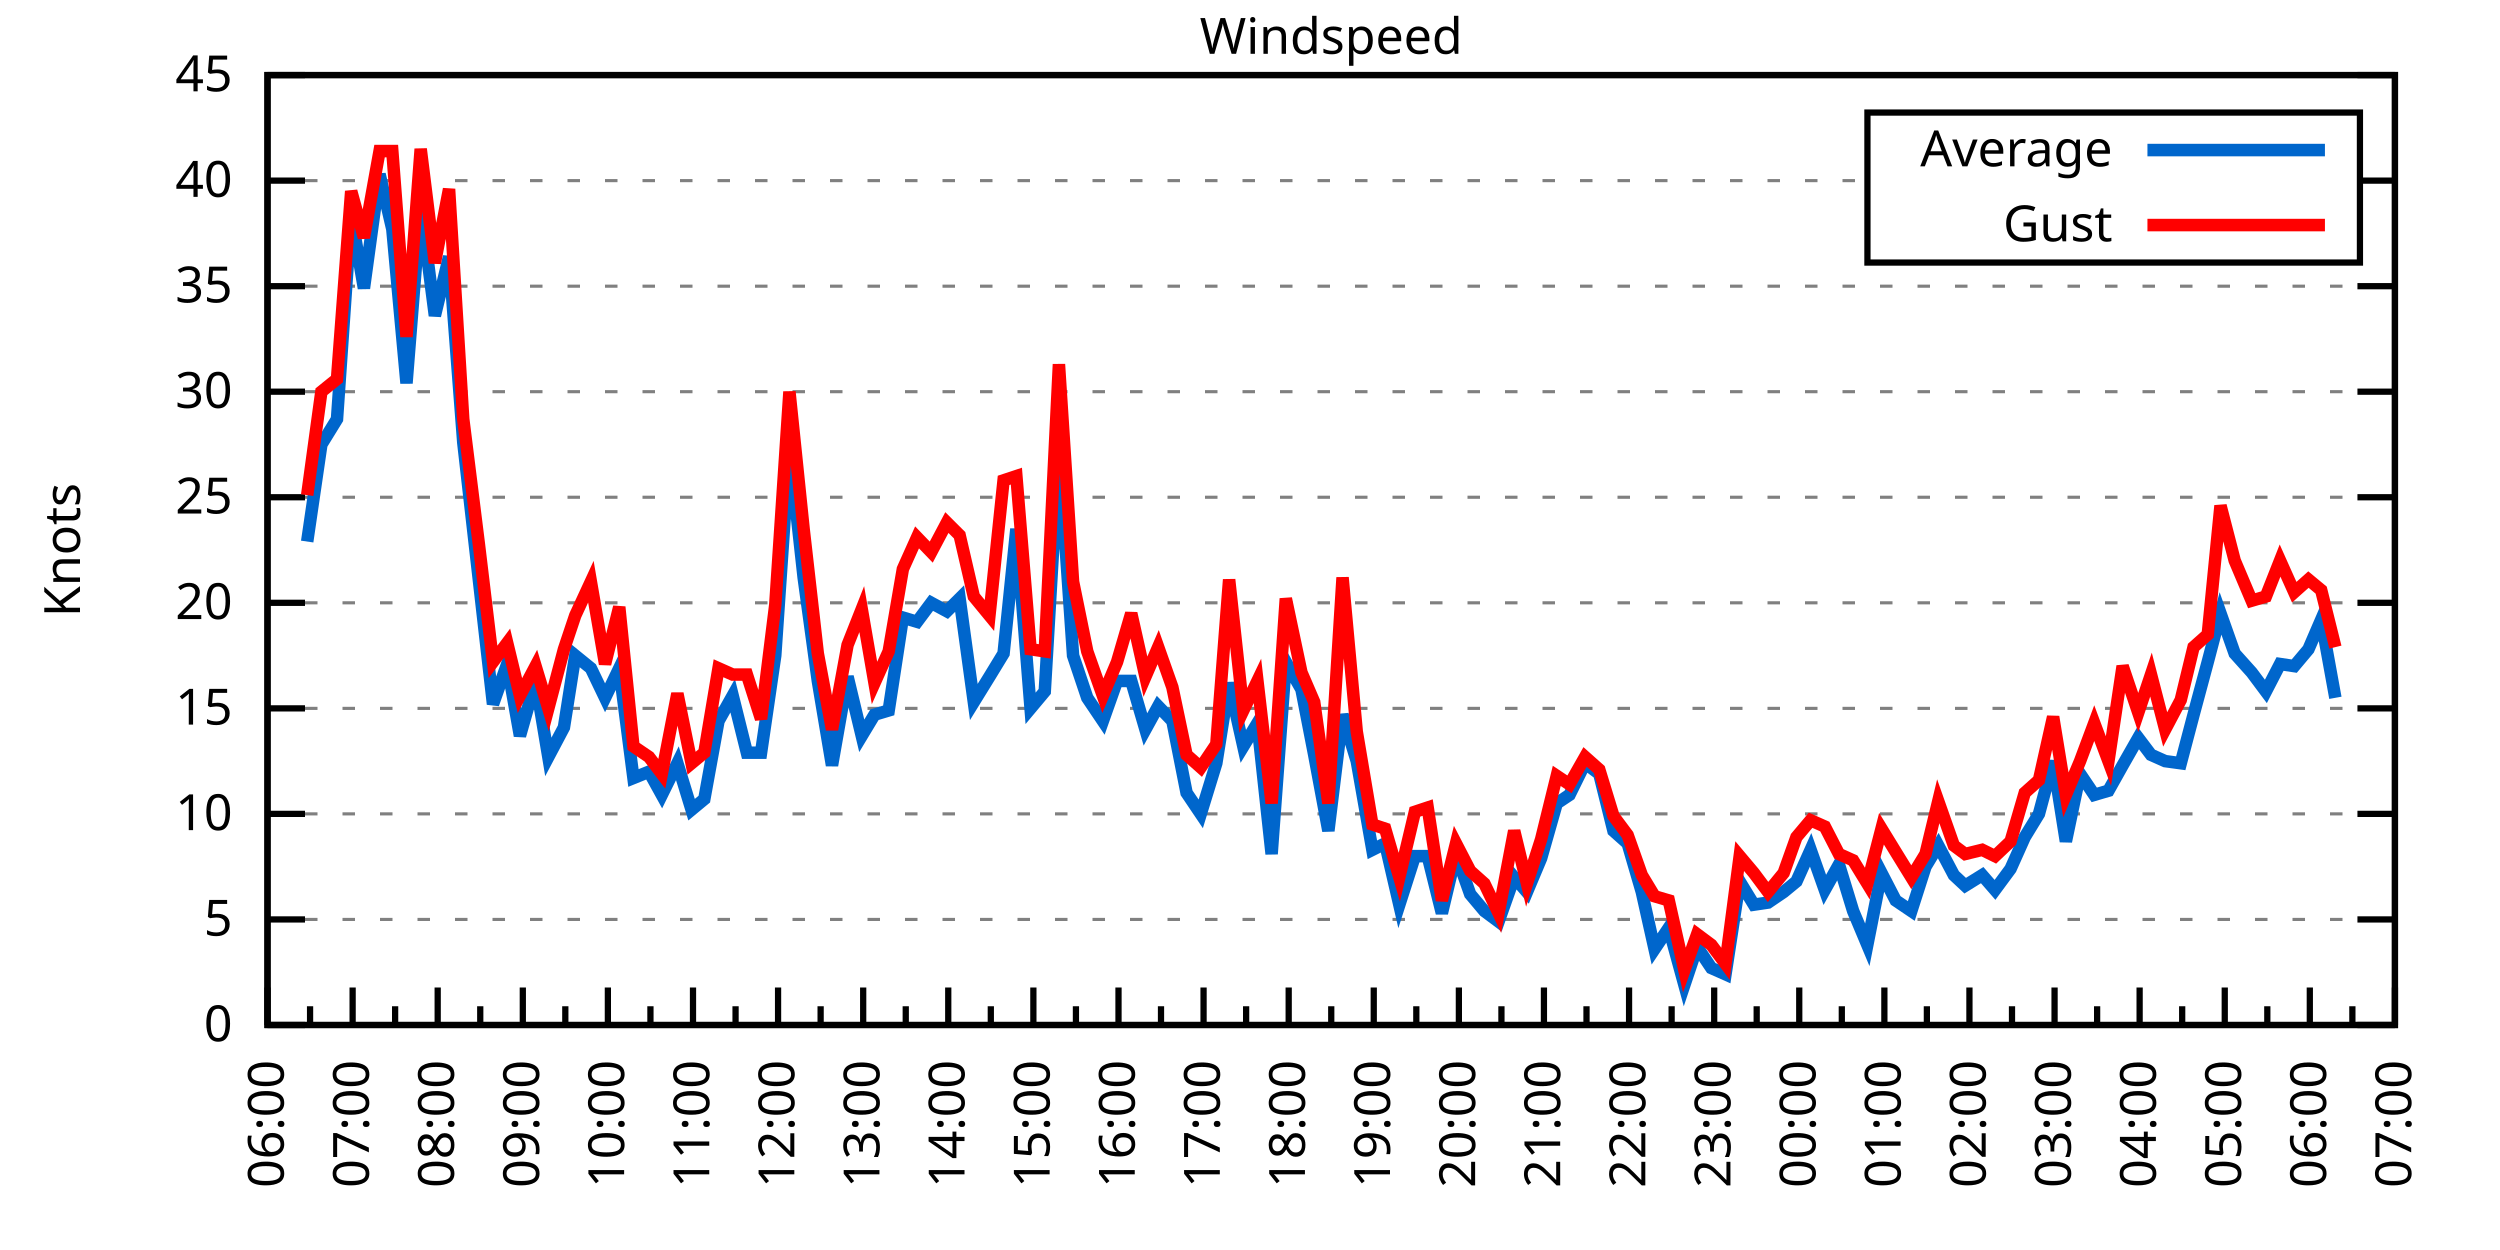
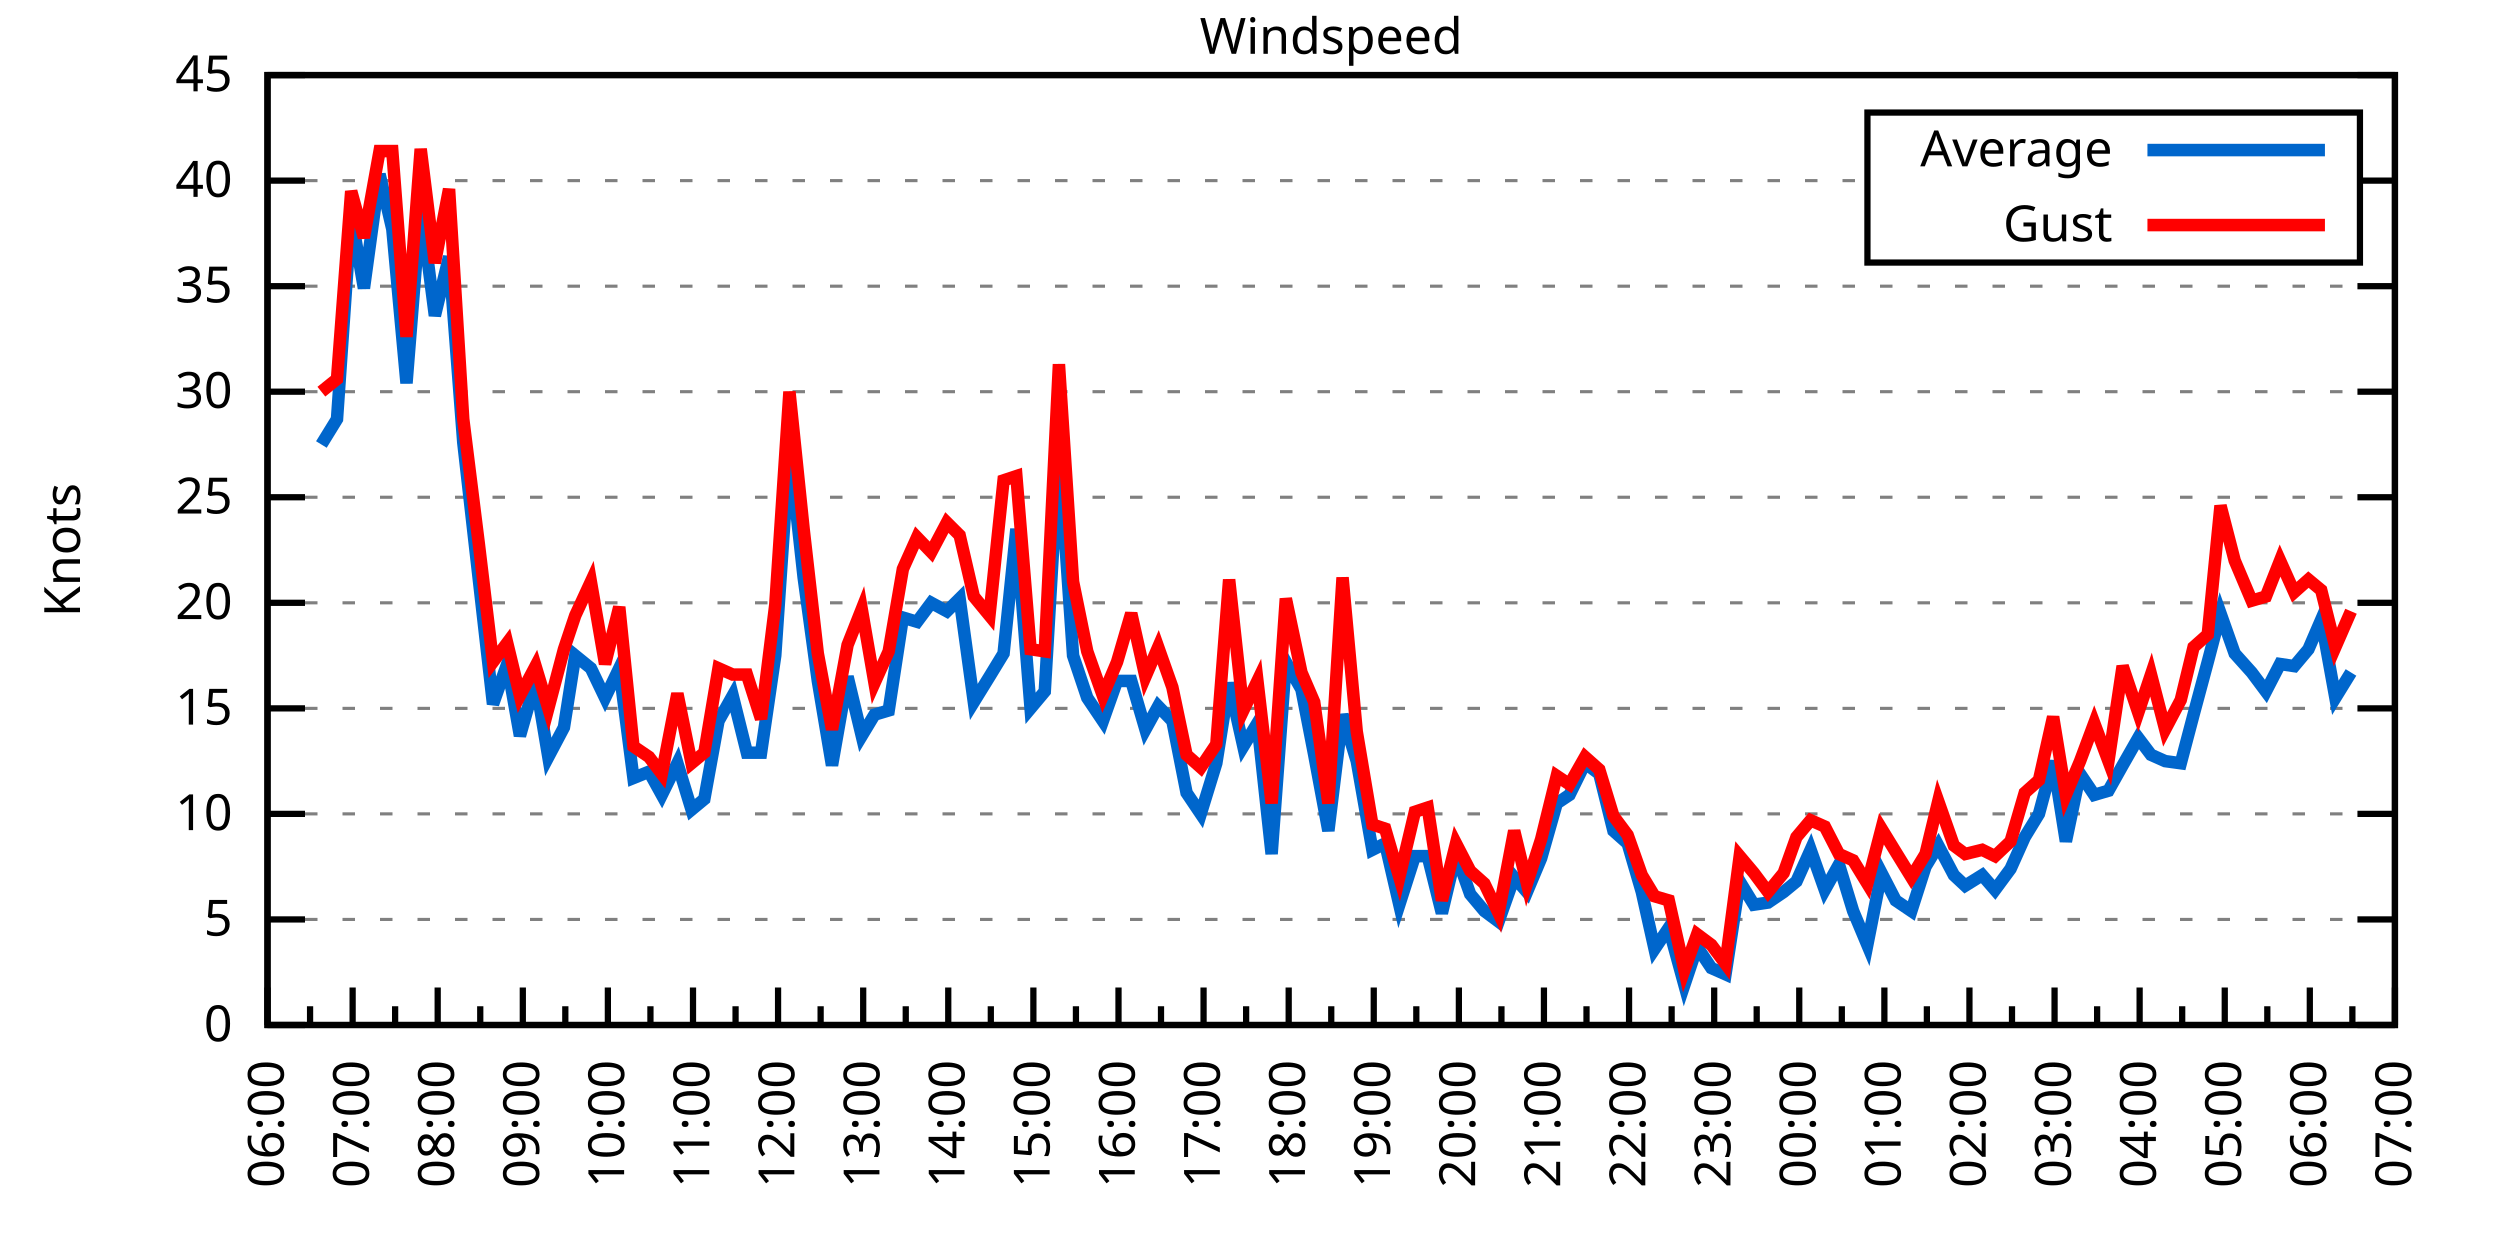
<svg xmlns="http://www.w3.org/2000/svg" xmlns:xlink="http://www.w3.org/1999/xlink" width="400" height="200" viewBox="0 0 400 200">
  <g id="gnuplot_canvas">
    <rect x="0" y="0" width="400" height="200" fill="none" />
    <defs>
      <circle id="gpDot" r="0.5" stroke-width="0.5" stroke="currentColor" />
      <path id="gpPt0" stroke-width="0.333" stroke="currentColor" d="M-1,0 h2 M0,-1 v2" />
      <path id="gpPt1" stroke-width="0.333" stroke="currentColor" d="M-1,-1 L1,1 M1,-1 L-1,1" />
      <path id="gpPt2" stroke-width="0.333" stroke="currentColor" d="M-1,0 L1,0 M0,-1 L0,1 M-1,-1 L1,1 M-1,1 L1,-1" />
      <rect id="gpPt3" stroke-width="0.333" stroke="currentColor" x="-1" y="-1" width="2" height="2" />
      <rect id="gpPt4" stroke-width="0.333" stroke="currentColor" fill="currentColor" x="-1" y="-1" width="2" height="2" />
      <circle id="gpPt5" stroke-width="0.333" stroke="currentColor" cx="0" cy="0" r="1" />
      <use xlink:href="#gpPt5" id="gpPt6" fill="currentColor" stroke="none" />
      <path id="gpPt7" stroke-width="0.333" stroke="currentColor" d="M0,-1.33 L-1.33,0.67 L1.33,0.67 z" />
      <use xlink:href="#gpPt7" id="gpPt8" fill="currentColor" stroke="none" />
      <use xlink:href="#gpPt7" id="gpPt9" stroke="currentColor" transform="rotate(180)" />
      <use xlink:href="#gpPt9" id="gpPt10" fill="currentColor" stroke="none" />
      <use xlink:href="#gpPt3" id="gpPt11" stroke="currentColor" transform="rotate(45)" />
      <use xlink:href="#gpPt11" id="gpPt12" fill="currentColor" stroke="none" />
      <path id="gpPt13" stroke-width="0.333" stroke="currentColor" d="M0,1.330 L1.265,0.411 L0.782,-1.067 L-0.782,-1.076 L-1.265,0.411 z" />
      <use xlink:href="#gpPt13" id="gpPt14" fill="currentColor" stroke="none" />
      <filter id="textbox" filterUnits="objectBoundingBox" x="0" y="0" height="1" width="1">
        <feFlood flood-color="white" flood-opacity="1" result="bgnd" />
        <feComposite in="SourceGraphic" in2="bgnd" operator="atop" />
      </filter>
      <filter id="greybox" filterUnits="objectBoundingBox" x="0" y="0" height="1" width="1">
        <feFlood flood-color="lightgrey" flood-opacity="1" result="grey" />
        <feComposite in="SourceGraphic" in2="grey" operator="atop" />
      </filter>
    </defs>
    <g fill="none" color="white" stroke="currentColor" stroke-width="1.00" stroke-linecap="butt" stroke-linejoin="miter">
</g>
    <g fill="none" color="black" stroke="currentColor" stroke-width="1.00" stroke-linecap="butt" stroke-linejoin="miter">
      <g stroke="none" shape-rendering="crispEdges">
        <polygon fill="rgb(255, 255, 255)" points="42.80,164.00 383.18,164.00 383.18,12.02 42.80,12.02 " />
      </g>
    </g>
    <g fill="none" color="black" stroke="currentColor" stroke-width="1.00" stroke-linecap="butt" stroke-linejoin="miter">
</g>
    <g fill="none" color="black" stroke="black" stroke-width="0.50" stroke-linecap="butt" stroke-linejoin="miter">
</g>
    <g fill="none" color="gray" stroke="currentColor" stroke-width="0.50" stroke-linecap="butt" stroke-linejoin="miter">
      <path stroke="gray" stroke-dasharray="2,4" class="gridline" d="M42.80,164.00 L383.19,164.00  " />
    </g>
    <g fill="none" color="gray" stroke="gray" stroke-width="1.00" stroke-linecap="butt" stroke-linejoin="miter">
</g>
    <g fill="none" color="black" stroke="currentColor" stroke-width="1.00" stroke-linecap="butt" stroke-linejoin="miter">
      <path stroke="black" d="M42.80,164.00 L48.80,164.00 M383.19,164.00 L377.19,164.00  " />
      <g transform="translate(37.20,166.60)" stroke="none" fill="black" font-family="Sans" font-size="8.00" text-anchor="end">
        <text>
          <tspan font-family="Sans"> 0</tspan>
        </text>
      </g>
    </g>
    <g fill="none" color="black" stroke="currentColor" stroke-width="1.00" stroke-linecap="butt" stroke-linejoin="miter">
</g>
    <g fill="none" color="black" stroke="black" stroke-width="0.50" stroke-linecap="butt" stroke-linejoin="miter">
</g>
    <g fill="none" color="gray" stroke="currentColor" stroke-width="0.50" stroke-linecap="butt" stroke-linejoin="miter">
      <path stroke="gray" stroke-dasharray="2,4" class="gridline" d="M42.80,147.11 L383.19,147.11  " />
    </g>
    <g fill="none" color="gray" stroke="gray" stroke-width="1.00" stroke-linecap="butt" stroke-linejoin="miter">
</g>
    <g fill="none" color="black" stroke="currentColor" stroke-width="1.00" stroke-linecap="butt" stroke-linejoin="miter">
      <path stroke="black" d="M42.80,147.11 L48.80,147.11 M383.19,147.11 L377.19,147.11  " />
      <g transform="translate(37.20,149.71)" stroke="none" fill="black" font-family="Sans" font-size="8.00" text-anchor="end">
        <text>
          <tspan font-family="Sans"> 5</tspan>
        </text>
      </g>
    </g>
    <g fill="none" color="black" stroke="currentColor" stroke-width="1.00" stroke-linecap="butt" stroke-linejoin="miter">
</g>
    <g fill="none" color="black" stroke="black" stroke-width="0.50" stroke-linecap="butt" stroke-linejoin="miter">
</g>
    <g fill="none" color="gray" stroke="currentColor" stroke-width="0.50" stroke-linecap="butt" stroke-linejoin="miter">
      <path stroke="gray" stroke-dasharray="2,4" class="gridline" d="M42.80,130.22 L383.19,130.22  " />
    </g>
    <g fill="none" color="gray" stroke="gray" stroke-width="1.00" stroke-linecap="butt" stroke-linejoin="miter">
</g>
    <g fill="none" color="black" stroke="currentColor" stroke-width="1.00" stroke-linecap="butt" stroke-linejoin="miter">
      <path stroke="black" d="M42.80,130.22 L48.80,130.22 M383.19,130.22 L377.19,130.22  " />
      <g transform="translate(37.20,132.82)" stroke="none" fill="black" font-family="Sans" font-size="8.00" text-anchor="end">
        <text>
          <tspan font-family="Sans"> 10</tspan>
        </text>
      </g>
    </g>
    <g fill="none" color="black" stroke="currentColor" stroke-width="1.00" stroke-linecap="butt" stroke-linejoin="miter">
</g>
    <g fill="none" color="black" stroke="black" stroke-width="0.50" stroke-linecap="butt" stroke-linejoin="miter">
</g>
    <g fill="none" color="gray" stroke="currentColor" stroke-width="0.50" stroke-linecap="butt" stroke-linejoin="miter">
      <path stroke="gray" stroke-dasharray="2,4" class="gridline" d="M42.80,113.34 L383.19,113.34  " />
    </g>
    <g fill="none" color="gray" stroke="gray" stroke-width="1.00" stroke-linecap="butt" stroke-linejoin="miter">
</g>
    <g fill="none" color="black" stroke="currentColor" stroke-width="1.00" stroke-linecap="butt" stroke-linejoin="miter">
      <path stroke="black" d="M42.80,113.34 L48.80,113.34 M383.19,113.34 L377.19,113.34  " />
      <g transform="translate(37.20,115.94)" stroke="none" fill="black" font-family="Sans" font-size="8.00" text-anchor="end">
        <text>
          <tspan font-family="Sans"> 15</tspan>
        </text>
      </g>
    </g>
    <g fill="none" color="black" stroke="currentColor" stroke-width="1.00" stroke-linecap="butt" stroke-linejoin="miter">
</g>
    <g fill="none" color="black" stroke="black" stroke-width="0.50" stroke-linecap="butt" stroke-linejoin="miter">
</g>
    <g fill="none" color="gray" stroke="currentColor" stroke-width="0.50" stroke-linecap="butt" stroke-linejoin="miter">
      <path stroke="gray" stroke-dasharray="2,4" class="gridline" d="M42.80,96.45 L383.19,96.45  " />
    </g>
    <g fill="none" color="gray" stroke="gray" stroke-width="1.00" stroke-linecap="butt" stroke-linejoin="miter">
</g>
    <g fill="none" color="black" stroke="currentColor" stroke-width="1.00" stroke-linecap="butt" stroke-linejoin="miter">
      <path stroke="black" d="M42.80,96.45 L48.80,96.45 M383.19,96.45 L377.19,96.45  " />
      <g transform="translate(37.20,99.05)" stroke="none" fill="black" font-family="Sans" font-size="8.00" text-anchor="end">
        <text>
          <tspan font-family="Sans"> 20</tspan>
        </text>
      </g>
    </g>
    <g fill="none" color="black" stroke="currentColor" stroke-width="1.00" stroke-linecap="butt" stroke-linejoin="miter">
</g>
    <g fill="none" color="black" stroke="black" stroke-width="0.50" stroke-linecap="butt" stroke-linejoin="miter">
</g>
    <g fill="none" color="gray" stroke="currentColor" stroke-width="0.50" stroke-linecap="butt" stroke-linejoin="miter">
      <path stroke="gray" stroke-dasharray="2,4" class="gridline" d="M42.80,79.56 L383.19,79.56  " />
    </g>
    <g fill="none" color="gray" stroke="gray" stroke-width="1.00" stroke-linecap="butt" stroke-linejoin="miter">
</g>
    <g fill="none" color="black" stroke="currentColor" stroke-width="1.00" stroke-linecap="butt" stroke-linejoin="miter">
      <path stroke="black" d="M42.80,79.56 L48.80,79.56 M383.19,79.56 L377.19,79.56  " />
      <g transform="translate(37.20,82.16)" stroke="none" fill="black" font-family="Sans" font-size="8.00" text-anchor="end">
        <text>
          <tspan font-family="Sans"> 25</tspan>
        </text>
      </g>
    </g>
    <g fill="none" color="black" stroke="currentColor" stroke-width="1.00" stroke-linecap="butt" stroke-linejoin="miter">
</g>
    <g fill="none" color="black" stroke="black" stroke-width="0.50" stroke-linecap="butt" stroke-linejoin="miter">
</g>
    <g fill="none" color="gray" stroke="currentColor" stroke-width="0.50" stroke-linecap="butt" stroke-linejoin="miter">
      <path stroke="gray" stroke-dasharray="2,4" class="gridline" d="M42.80,62.67 L383.19,62.67  " />
    </g>
    <g fill="none" color="gray" stroke="gray" stroke-width="1.00" stroke-linecap="butt" stroke-linejoin="miter">
</g>
    <g fill="none" color="black" stroke="currentColor" stroke-width="1.00" stroke-linecap="butt" stroke-linejoin="miter">
      <path stroke="black" d="M42.80,62.67 L48.80,62.67 M383.19,62.67 L377.19,62.67  " />
      <g transform="translate(37.20,65.27)" stroke="none" fill="black" font-family="Sans" font-size="8.00" text-anchor="end">
        <text>
          <tspan font-family="Sans"> 30</tspan>
        </text>
      </g>
    </g>
    <g fill="none" color="black" stroke="currentColor" stroke-width="1.00" stroke-linecap="butt" stroke-linejoin="miter">
</g>
    <g fill="none" color="black" stroke="black" stroke-width="0.50" stroke-linecap="butt" stroke-linejoin="miter">
</g>
    <g fill="none" color="gray" stroke="currentColor" stroke-width="0.50" stroke-linecap="butt" stroke-linejoin="miter">
      <path stroke="gray" stroke-dasharray="2,4" class="gridline" d="M42.80,45.79 L383.19,45.79  " />
    </g>
    <g fill="none" color="gray" stroke="gray" stroke-width="1.00" stroke-linecap="butt" stroke-linejoin="miter">
</g>
    <g fill="none" color="black" stroke="currentColor" stroke-width="1.00" stroke-linecap="butt" stroke-linejoin="miter">
      <path stroke="black" d="M42.80,45.79 L48.80,45.79 M383.19,45.79 L377.19,45.79  " />
      <g transform="translate(37.20,48.39)" stroke="none" fill="black" font-family="Sans" font-size="8.00" text-anchor="end">
        <text>
          <tspan font-family="Sans"> 35</tspan>
        </text>
      </g>
    </g>
    <g fill="none" color="black" stroke="currentColor" stroke-width="1.00" stroke-linecap="butt" stroke-linejoin="miter">
</g>
    <g fill="none" color="black" stroke="black" stroke-width="0.50" stroke-linecap="butt" stroke-linejoin="miter">
</g>
    <g fill="none" color="gray" stroke="currentColor" stroke-width="0.50" stroke-linecap="butt" stroke-linejoin="miter">
      <path stroke="gray" stroke-dasharray="2,4" class="gridline" d="M42.80,28.90 L298.79,28.90 M377.59,28.90 L383.19,28.90  " />
    </g>
    <g fill="none" color="gray" stroke="gray" stroke-width="1.00" stroke-linecap="butt" stroke-linejoin="miter">
</g>
    <g fill="none" color="black" stroke="currentColor" stroke-width="1.00" stroke-linecap="butt" stroke-linejoin="miter">
      <path stroke="black" d="M42.80,28.90 L48.80,28.90 M383.19,28.90 L377.19,28.90  " />
      <g transform="translate(37.20,31.50)" stroke="none" fill="black" font-family="Sans" font-size="8.00" text-anchor="end">
        <text>
          <tspan font-family="Sans"> 40</tspan>
        </text>
      </g>
    </g>
    <g fill="none" color="black" stroke="currentColor" stroke-width="1.00" stroke-linecap="butt" stroke-linejoin="miter">
</g>
    <g fill="none" color="black" stroke="black" stroke-width="0.50" stroke-linecap="butt" stroke-linejoin="miter">
</g>
    <g fill="none" color="gray" stroke="currentColor" stroke-width="0.50" stroke-linecap="butt" stroke-linejoin="miter">
      <path stroke="gray" stroke-dasharray="2,4" class="gridline" d="M42.80,12.01 L383.19,12.01  " />
    </g>
    <g fill="none" color="gray" stroke="gray" stroke-width="1.00" stroke-linecap="butt" stroke-linejoin="miter">
</g>
    <g fill="none" color="black" stroke="currentColor" stroke-width="1.00" stroke-linecap="butt" stroke-linejoin="miter">
      <path stroke="black" d="M42.80,12.01 L48.80,12.01 M383.19,12.01 L377.19,12.01  " />
      <g transform="translate(37.20,14.61)" stroke="none" fill="black" font-family="Sans" font-size="8.00" text-anchor="end">
        <text>
          <tspan font-family="Sans"> 45</tspan>
        </text>
      </g>
    </g>
    <g fill="none" color="black" stroke="currentColor" stroke-width="1.00" stroke-linecap="butt" stroke-linejoin="miter">
      <path stroke="black" d="M42.80,164.00 L42.80,158.00  " />
      <g transform="translate(45.40,169.60) rotate(270)" stroke="none" fill="black" font-family="Sans" font-size="8.00" text-anchor="end">
        <text>
          <tspan font-family="Sans">06:00</tspan>
        </text>
      </g>
    </g>
    <g fill="none" color="black" stroke="currentColor" stroke-width="1.00" stroke-linecap="butt" stroke-linejoin="miter">
      <path stroke="black" d="M49.61,164.00 L49.61,161.00 M56.42,164.00 L56.42,158.00  " />
      <g transform="translate(59.02,169.60) rotate(270)" stroke="none" fill="black" font-family="Sans" font-size="8.00" text-anchor="end">
        <text>
          <tspan font-family="Sans">07:00</tspan>
        </text>
      </g>
    </g>
    <g fill="none" color="black" stroke="currentColor" stroke-width="1.00" stroke-linecap="butt" stroke-linejoin="miter">
      <path stroke="black" d="M63.22,164.00 L63.22,161.00 M70.03,164.00 L70.03,158.00  " />
      <g transform="translate(72.63,169.60) rotate(270)" stroke="none" fill="black" font-family="Sans" font-size="8.00" text-anchor="end">
        <text>
          <tspan font-family="Sans">08:00</tspan>
        </text>
      </g>
    </g>
    <g fill="none" color="black" stroke="currentColor" stroke-width="1.00" stroke-linecap="butt" stroke-linejoin="miter">
      <path stroke="black" d="M76.84,164.00 L76.84,161.00 M83.65,164.00 L83.65,158.00  " />
      <g transform="translate(86.25,169.60) rotate(270)" stroke="none" fill="black" font-family="Sans" font-size="8.00" text-anchor="end">
        <text>
          <tspan font-family="Sans">09:00</tspan>
        </text>
      </g>
    </g>
    <g fill="none" color="black" stroke="currentColor" stroke-width="1.00" stroke-linecap="butt" stroke-linejoin="miter">
      <path stroke="black" d="M90.45,164.00 L90.45,161.00 M97.26,164.00 L97.26,158.00  " />
      <g transform="translate(99.86,169.60) rotate(270)" stroke="none" fill="black" font-family="Sans" font-size="8.00" text-anchor="end">
        <text>
          <tspan font-family="Sans">10:00</tspan>
        </text>
      </g>
    </g>
    <g fill="none" color="black" stroke="currentColor" stroke-width="1.00" stroke-linecap="butt" stroke-linejoin="miter">
      <path stroke="black" d="M104.07,164.00 L104.07,161.00 M110.88,164.00 L110.88,158.00  " />
      <g transform="translate(113.48,169.60) rotate(270)" stroke="none" fill="black" font-family="Sans" font-size="8.00" text-anchor="end">
        <text>
          <tspan font-family="Sans">11:00</tspan>
        </text>
      </g>
    </g>
    <g fill="none" color="black" stroke="currentColor" stroke-width="1.00" stroke-linecap="butt" stroke-linejoin="miter">
      <path stroke="black" d="M117.69,164.00 L117.69,161.00 M124.49,164.00 L124.49,158.00  " />
      <g transform="translate(127.09,169.60) rotate(270)" stroke="none" fill="black" font-family="Sans" font-size="8.00" text-anchor="end">
        <text>
          <tspan font-family="Sans">12:00</tspan>
        </text>
      </g>
    </g>
    <g fill="none" color="black" stroke="currentColor" stroke-width="1.00" stroke-linecap="butt" stroke-linejoin="miter">
      <path stroke="black" d="M131.30,164.00 L131.30,161.00 M138.11,164.00 L138.11,158.00  " />
      <g transform="translate(140.71,169.60) rotate(270)" stroke="none" fill="black" font-family="Sans" font-size="8.00" text-anchor="end">
        <text>
          <tspan font-family="Sans">13:00</tspan>
        </text>
      </g>
    </g>
    <g fill="none" color="black" stroke="currentColor" stroke-width="1.00" stroke-linecap="butt" stroke-linejoin="miter">
      <path stroke="black" d="M144.92,164.00 L144.92,161.00 M151.72,164.00 L151.72,158.00  " />
      <g transform="translate(154.32,169.60) rotate(270)" stroke="none" fill="black" font-family="Sans" font-size="8.00" text-anchor="end">
        <text>
          <tspan font-family="Sans">14:00</tspan>
        </text>
      </g>
    </g>
    <g fill="none" color="black" stroke="currentColor" stroke-width="1.00" stroke-linecap="butt" stroke-linejoin="miter">
      <path stroke="black" d="M158.53,164.00 L158.53,161.00 M165.34,164.00 L165.34,158.00  " />
      <g transform="translate(167.94,169.60) rotate(270)" stroke="none" fill="black" font-family="Sans" font-size="8.00" text-anchor="end">
        <text>
          <tspan font-family="Sans">15:00</tspan>
        </text>
      </g>
    </g>
    <g fill="none" color="black" stroke="currentColor" stroke-width="1.00" stroke-linecap="butt" stroke-linejoin="miter">
      <path stroke="black" d="M172.15,164.00 L172.15,161.00 M178.96,164.00 L178.96,158.00  " />
      <g transform="translate(181.56,169.60) rotate(270)" stroke="none" fill="black" font-family="Sans" font-size="8.00" text-anchor="end">
        <text>
          <tspan font-family="Sans">16:00</tspan>
        </text>
      </g>
    </g>
    <g fill="none" color="black" stroke="currentColor" stroke-width="1.00" stroke-linecap="butt" stroke-linejoin="miter">
      <path stroke="black" d="M185.76,164.00 L185.76,161.00 M192.57,164.00 L192.57,158.00  " />
      <g transform="translate(195.17,169.60) rotate(270)" stroke="none" fill="black" font-family="Sans" font-size="8.00" text-anchor="end">
        <text>
          <tspan font-family="Sans">17:00</tspan>
        </text>
      </g>
    </g>
    <g fill="none" color="black" stroke="currentColor" stroke-width="1.00" stroke-linecap="butt" stroke-linejoin="miter">
      <path stroke="black" d="M199.38,164.00 L199.38,161.00 M206.19,164.00 L206.19,158.00  " />
      <g transform="translate(208.79,169.60) rotate(270)" stroke="none" fill="black" font-family="Sans" font-size="8.00" text-anchor="end">
        <text>
          <tspan font-family="Sans">18:00</tspan>
        </text>
      </g>
    </g>
    <g fill="none" color="black" stroke="currentColor" stroke-width="1.00" stroke-linecap="butt" stroke-linejoin="miter">
      <path stroke="black" d="M213.00,164.00 L213.00,161.00 M219.80,164.00 L219.80,158.00  " />
      <g transform="translate(222.40,169.60) rotate(270)" stroke="none" fill="black" font-family="Sans" font-size="8.00" text-anchor="end">
        <text>
          <tspan font-family="Sans">19:00</tspan>
        </text>
      </g>
    </g>
    <g fill="none" color="black" stroke="currentColor" stroke-width="1.00" stroke-linecap="butt" stroke-linejoin="miter">
      <path stroke="black" d="M226.61,164.00 L226.61,161.00 M233.42,164.00 L233.42,158.00  " />
      <g transform="translate(236.02,169.60) rotate(270)" stroke="none" fill="black" font-family="Sans" font-size="8.00" text-anchor="end">
        <text>
          <tspan font-family="Sans">20:00</tspan>
        </text>
      </g>
    </g>
    <g fill="none" color="black" stroke="currentColor" stroke-width="1.00" stroke-linecap="butt" stroke-linejoin="miter">
      <path stroke="black" d="M240.23,164.00 L240.23,161.00 M247.03,164.00 L247.03,158.00  " />
      <g transform="translate(249.63,169.60) rotate(270)" stroke="none" fill="black" font-family="Sans" font-size="8.00" text-anchor="end">
        <text>
          <tspan font-family="Sans">21:00</tspan>
        </text>
      </g>
    </g>
    <g fill="none" color="black" stroke="currentColor" stroke-width="1.00" stroke-linecap="butt" stroke-linejoin="miter">
      <path stroke="black" d="M253.84,164.00 L253.84,161.00 M260.65,164.00 L260.65,158.00  " />
      <g transform="translate(263.25,169.60) rotate(270)" stroke="none" fill="black" font-family="Sans" font-size="8.00" text-anchor="end">
        <text>
          <tspan font-family="Sans">22:00</tspan>
        </text>
      </g>
    </g>
    <g fill="none" color="black" stroke="currentColor" stroke-width="1.00" stroke-linecap="butt" stroke-linejoin="miter">
      <path stroke="black" d="M267.46,164.00 L267.46,161.00 M274.27,164.00 L274.27,158.00  " />
      <g transform="translate(276.87,169.60) rotate(270)" stroke="none" fill="black" font-family="Sans" font-size="8.00" text-anchor="end">
        <text>
          <tspan font-family="Sans">23:00</tspan>
        </text>
      </g>
    </g>
    <g fill="none" color="black" stroke="currentColor" stroke-width="1.00" stroke-linecap="butt" stroke-linejoin="miter">
      <path stroke="black" d="M281.07,164.00 L281.07,161.00 M287.88,164.00 L287.88,158.00  " />
      <g transform="translate(290.48,169.60) rotate(270)" stroke="none" fill="black" font-family="Sans" font-size="8.00" text-anchor="end">
        <text>
          <tspan font-family="Sans">00:00</tspan>
        </text>
      </g>
    </g>
    <g fill="none" color="black" stroke="currentColor" stroke-width="1.00" stroke-linecap="butt" stroke-linejoin="miter">
      <path stroke="black" d="M294.69,164.00 L294.69,161.00 M301.50,164.00 L301.50,158.00  " />
      <g transform="translate(304.10,169.60) rotate(270)" stroke="none" fill="black" font-family="Sans" font-size="8.00" text-anchor="end">
        <text>
          <tspan font-family="Sans">01:00</tspan>
        </text>
      </g>
    </g>
    <g fill="none" color="black" stroke="currentColor" stroke-width="1.00" stroke-linecap="butt" stroke-linejoin="miter">
      <path stroke="black" d="M308.30,164.00 L308.30,161.00 M315.11,164.00 L315.11,158.00  " />
      <g transform="translate(317.71,169.60) rotate(270)" stroke="none" fill="black" font-family="Sans" font-size="8.00" text-anchor="end">
        <text>
          <tspan font-family="Sans">02:00</tspan>
        </text>
      </g>
    </g>
    <g fill="none" color="black" stroke="currentColor" stroke-width="1.00" stroke-linecap="butt" stroke-linejoin="miter">
      <path stroke="black" d="M321.92,164.00 L321.92,161.00 M328.73,164.00 L328.73,158.00  " />
      <g transform="translate(331.33,169.60) rotate(270)" stroke="none" fill="black" font-family="Sans" font-size="8.00" text-anchor="end">
        <text>
          <tspan font-family="Sans">03:00</tspan>
        </text>
      </g>
    </g>
    <g fill="none" color="black" stroke="currentColor" stroke-width="1.00" stroke-linecap="butt" stroke-linejoin="miter">
      <path stroke="black" d="M335.54,164.00 L335.54,161.00 M342.34,164.00 L342.34,158.00  " />
      <g transform="translate(344.94,169.60) rotate(270)" stroke="none" fill="black" font-family="Sans" font-size="8.00" text-anchor="end">
        <text>
          <tspan font-family="Sans">04:00</tspan>
        </text>
      </g>
    </g>
    <g fill="none" color="black" stroke="currentColor" stroke-width="1.00" stroke-linecap="butt" stroke-linejoin="miter">
      <path stroke="black" d="M349.15,164.00 L349.15,161.00 M355.96,164.00 L355.96,158.00  " />
      <g transform="translate(358.56,169.60) rotate(270)" stroke="none" fill="black" font-family="Sans" font-size="8.00" text-anchor="end">
        <text>
          <tspan font-family="Sans">05:00</tspan>
        </text>
      </g>
    </g>
    <g fill="none" color="black" stroke="currentColor" stroke-width="1.00" stroke-linecap="butt" stroke-linejoin="miter">
      <path stroke="black" d="M362.77,164.00 L362.77,161.00 M369.57,164.00 L369.57,158.00  " />
      <g transform="translate(372.17,169.60) rotate(270)" stroke="none" fill="black" font-family="Sans" font-size="8.00" text-anchor="end">
        <text>
          <tspan font-family="Sans">06:00</tspan>
        </text>
      </g>
    </g>
    <g fill="none" color="black" stroke="currentColor" stroke-width="1.00" stroke-linecap="butt" stroke-linejoin="miter">
      <path stroke="black" d="M376.38,164.00 L376.38,161.00 M383.19,164.00 L383.19,158.00  " />
      <g transform="translate(385.79,169.60) rotate(270)" stroke="none" fill="black" font-family="Sans" font-size="8.00" text-anchor="end">
        <text>
          <tspan font-family="Sans">07:00</tspan>
        </text>
      </g>
    </g>
    <g fill="none" color="black" stroke="currentColor" stroke-width="1.00" stroke-linecap="butt" stroke-linejoin="miter">
</g>
    <g fill="none" color="black" stroke="currentColor" stroke-width="1.00" stroke-linecap="butt" stroke-linejoin="miter">
      <path stroke="black" d="M42.80,12.01 L42.80,164.00 L383.19,164.00 L383.19,12.01 L42.80,12.01 Z  " />
    </g>
    <g fill="none" color="black" stroke="currentColor" stroke-width="1.00" stroke-linecap="butt" stroke-linejoin="miter">
      <g transform="translate(12.80,88.01) rotate(270)" stroke="none" fill="black" font-family="Sans" font-size="8.00" text-anchor="middle">
        <text>
          <tspan font-family="Sans">Knots</tspan>
        </text>
      </g>
    </g>
    <g fill="none" color="black" stroke="currentColor" stroke-width="1.00" stroke-linecap="butt" stroke-linejoin="miter">
</g>
    <g fill="none" color="black" stroke="currentColor" stroke-width="1.00" stroke-linecap="butt" stroke-linejoin="miter">
      <path stroke="black" d="M298.79,42.01 L298.79,18.01 L377.59,18.01 L377.59,42.01 L298.79,42.01 Z  " />
    </g>
    <g id="Windspeed_plot_1">
      <g fill="none" color="white" stroke="black" stroke-width="2.00" stroke-linecap="butt" stroke-linejoin="miter">
</g>
      <g fill="none" color="black" stroke="currentColor" stroke-width="2.00" stroke-linecap="butt" stroke-linejoin="miter">
        <g transform="translate(337.99,26.61)" stroke="none" fill="black" font-family="Sans" font-size="8.00" text-anchor="end">
          <text>
            <tspan font-family="Sans">Average</tspan>
          </text>
        </g>
      </g>
      <g fill="none" color="black" stroke="currentColor" stroke-width="2.00" stroke-linecap="butt" stroke-linejoin="miter">
-         <path stroke="rgb(  0, 102, 204)" d="M343.59,24.01 L371.99,24.01 M49.15,86.65 L51.42,71.12 L53.92,67.06 L56.19,34.30 L58.23,46.12 L60.73,27.88   L62.77,36.67 L65.04,61.32 L67.31,32.95 L69.58,50.51 L71.85,41.06 L74.12,70.78 L76.61,92.73 L78.88,112.66   L81.15,106.24 L83.19,117.73 L85.69,108.95 L87.73,121.11 L90.23,116.38 L92.04,104.89 L94.54,106.92 L96.81,111.65   L99.08,106.92 L101.35,124.48 L103.84,123.47 L105.89,127.18 L108.38,122.12 L110.65,129.55 L112.69,127.86 L114.96,115.36   L117.23,111.31 L119.50,120.43 L121.77,120.43 L124.04,104.89 L126.31,71.79 L128.58,92.40 L130.85,108.95 L133.12,122.46   L135.61,108.27 L137.88,117.73 L139.92,114.35 L142.19,113.67 L144.46,98.81 L146.73,99.49 L149.00,96.45 L151.50,97.80   L153.54,95.77 L155.81,112.32 L158.31,108.27 L160.57,104.56 L162.62,84.63 L164.89,113.34 L167.16,110.63 L169.43,72.13   L171.69,104.89 L173.96,111.65 L176.46,115.36 L178.73,108.95 L181.00,108.95 L183.27,116.71 L185.31,113.00 L187.58,115.36   L189.85,126.85 L192.12,130.22 L194.61,122.12 L196.66,109.28 L198.93,119.42 L201.19,115.70 L203.46,136.64 L205.73,105.91   L208.23,110.30 L210.27,120.77 L212.54,132.93 L214.81,114.35 L217.08,121.78 L219.58,135.97 L221.62,134.95 L223.89,144.75   L226.38,136.98 L228.43,136.98 L230.70,146.10 L232.96,136.64 L235.23,143.06 L237.50,145.76 L239.77,147.45 L242.27,140.36   L244.31,142.72 L246.58,137.32 L249.08,128.54 L251.12,127.18 L253.61,122.12 L255.88,123.81 L258.15,132.93 L260.42,134.95   L262.69,142.72 L264.73,151.84 L267.00,148.46 L269.50,157.58 L271.54,151.50 L273.81,154.88 L276.08,155.89 L278.35,141.03   L280.62,144.75 L282.89,144.41 L285.38,142.72 L287.43,141.03 L289.70,135.97 L291.97,142.38 L294.23,138.33 L296.50,145.76   L298.77,151.17 L301.04,139.68 L303.31,144.07 L305.81,145.76 L308.08,138.67 L310.12,135.29 L312.62,140.02 L314.43,141.71   L317.15,140.02 L319.20,142.38 L321.69,139.01 L323.96,133.94 L326.23,130.22 L328.50,121.78 L330.54,134.62 L332.81,123.81   L335.08,127.18 L337.35,126.51 L339.62,122.46 L342.12,118.07 L344.16,120.77 L346.43,121.78 L348.92,122.12 L350.97,114.35   L353.24,105.91 L355.28,98.14 L357.55,104.56 L360.27,107.59 L362.54,110.63 L364.81,106.24 L367.08,106.58 L369.35,103.88   L371.39,99.15 L373.66,111.65  " />
+         <path stroke="rgb(  0, 102, 204)" d="M343.59,24.01 L371.99,24.01 M51.42,71.12 L53.92,67.06 L56.19,34.30 L58.23,46.12 L60.73,27.88 L62.77,36.67   L65.04,61.32 L67.31,32.95 L69.58,50.51 L71.85,41.06 L74.12,70.78 L76.61,92.73 L78.88,112.66 L81.15,106.24   L83.19,117.73 L85.69,108.95 L87.73,121.11 L90.23,116.38 L92.04,104.89 L94.54,106.92 L96.81,111.65 L99.08,106.92   L101.35,124.48 L103.84,123.47 L105.89,127.18 L108.38,122.12 L110.65,129.55 L112.69,127.86 L114.96,115.36 L117.23,111.31   L119.50,120.43 L121.77,120.43 L124.04,104.89 L126.31,71.79 L128.58,92.40 L130.85,108.95 L133.12,122.46 L135.61,108.27   L137.88,117.73 L139.92,114.35 L142.19,113.67 L144.46,98.81 L146.73,99.49 L149.00,96.45 L151.50,97.80 L153.54,95.77   L155.81,112.32 L158.31,108.27 L160.57,104.56 L162.62,84.63 L164.89,113.34 L167.16,110.63 L169.43,72.13 L171.69,104.89   L173.96,111.65 L176.46,115.36 L178.73,108.95 L181.00,108.95 L183.27,116.71 L185.31,113.00 L187.58,115.36 L189.85,126.85   L192.12,130.22 L194.61,122.12 L196.66,109.28 L198.93,119.42 L201.19,115.70 L203.46,136.64 L205.73,105.91 L208.23,110.30   L210.27,120.77 L212.54,132.93 L214.81,114.35 L217.08,121.78 L219.58,135.97 L221.62,134.95 L223.89,144.75 L226.38,136.98   L228.43,136.98 L230.70,146.10 L232.96,136.64 L235.23,143.06 L237.50,145.76 L239.77,147.45 L242.27,140.36 L244.31,142.72   L246.58,137.32 L249.08,128.54 L251.12,127.18 L253.61,122.12 L255.88,123.81 L258.15,132.93 L260.42,134.95 L262.69,142.72   L264.73,151.84 L267.00,148.46 L269.50,157.58 L271.54,151.50 L273.81,154.88 L276.08,155.89 L278.35,141.03 L280.62,144.75   L282.89,144.41 L285.38,142.72 L287.43,141.03 L289.70,135.97 L291.97,142.38 L294.23,138.33 L296.50,145.76 L298.77,151.17   L301.04,139.68 L303.31,144.07 L305.81,145.76 L308.08,138.67 L310.12,135.29 L312.62,140.02 L314.43,141.71 L317.15,140.02   L319.20,142.38 L321.69,139.01 L323.96,133.94 L326.23,130.22 L328.50,121.78 L330.54,134.62 L332.81,123.81 L335.08,127.18   L337.35,126.51 L339.62,122.46 L342.12,118.07 L344.16,120.77 L346.43,121.78 L348.92,122.12 L350.97,114.35 L353.24,105.91   L355.28,98.14 L357.55,104.56 L360.27,107.59 L362.54,110.63 L364.81,106.24 L367.08,106.58 L369.35,103.88 L371.39,99.15   L373.66,111.65 L376.16,107.59  " />
      </g>
    </g>
    <g id="Windspeed_plot_2">
      <g fill="none" color="black" stroke="currentColor" stroke-width="2.00" stroke-linecap="butt" stroke-linejoin="miter">
        <g transform="translate(337.99,38.61)" stroke="none" fill="black" font-family="Sans" font-size="8.00" text-anchor="end">
          <text>
            <tspan font-family="Sans">Gust</tspan>
          </text>
        </g>
      </g>
      <g fill="none" color="black" stroke="currentColor" stroke-width="2.00" stroke-linecap="butt" stroke-linejoin="miter">
-         <path stroke="rgb(255,   0,   0)" d="M343.59,36.01 L371.99,36.01 M49.15,79.22 L51.42,62.67 L53.92,60.65 L56.19,30.59 L58.23,38.02 L60.73,24.17   L62.77,24.17 L65.04,53.89 L67.31,23.83 L69.58,42.07 L71.85,30.25 L74.12,67.06 L76.61,86.99 L78.88,105.91   L81.15,102.87 L83.19,111.31 L85.69,106.58 L87.73,113.34 L90.23,103.88 L92.04,98.48 L94.54,93.07 L96.81,106.24   L99.08,97.12 L101.35,119.42 L103.84,121.11 L105.89,123.81 L108.38,110.97 L110.65,122.12 L112.69,120.43 L114.96,106.92   L117.23,107.93 L119.50,107.93 L121.77,115.03 L124.04,96.79 L126.31,62.67 L128.58,84.63 L130.85,104.56 L133.12,116.71   L135.61,103.20 L137.88,97.46 L139.92,109.28 L142.19,104.22 L144.46,91.04 L146.73,85.98 L149.00,88.34 L151.50,83.61   L153.54,85.64 L155.81,95.44 L158.31,98.48 L160.57,76.86 L162.62,76.18 L164.89,103.88 L167.16,104.22 L169.43,58.28   L171.69,93.07 L173.96,104.22 L176.46,111.31 L178.73,105.91 L181.00,98.14 L183.27,108.27 L185.31,103.54 L187.58,109.96   L189.85,120.77 L192.12,122.79 L194.61,119.08 L196.66,92.73 L198.93,113.67 L201.19,108.95 L203.46,128.54 L205.73,95.77   L208.23,107.59 L210.27,112.32 L212.54,128.54 L214.81,92.40 L217.08,117.05 L219.58,131.91 L221.62,132.59 L223.89,140.36   L226.38,129.89 L228.43,129.21 L230.70,144.07 L232.96,134.95 L235.23,139.34 L237.50,141.37 L239.77,146.10 L242.27,132.93   L244.31,141.37 L246.58,134.28 L249.08,124.14 L251.12,125.50 L253.61,121.11 L255.88,123.13 L258.15,130.56 L260.42,133.60   L262.69,140.02 L264.73,143.40 L267.00,144.07 L269.50,155.22 L271.54,149.48 L273.81,151.17 L276.08,154.21 L278.35,136.98   L280.62,139.68 L282.89,142.72 L285.38,139.68 L287.43,133.94 L289.70,131.24 L291.97,132.25 L294.23,136.64 L296.50,137.66   L298.77,141.37 L301.04,132.59 L303.31,136.30 L305.81,140.36 L308.08,136.64 L310.12,128.20 L312.62,135.29 L314.43,136.64   L317.15,135.97 L319.20,136.98 L321.69,134.62 L323.96,126.85 L326.23,124.82 L328.50,114.69 L330.54,127.18 L332.81,121.78   L335.08,115.70 L337.35,121.78 L339.62,106.58 L342.12,114.01 L344.16,107.93 L346.43,116.71 L348.92,111.99 L350.97,103.54   L353.24,101.52 L355.28,80.91 L357.55,89.69 L360.27,96.11 L362.54,95.44 L364.81,89.69 L367.08,94.76 L369.35,92.73   L371.39,94.42 L373.66,103.54  " />
+         <path stroke="rgb(255,   0,   0)" d="M343.59,36.01 L371.99,36.01 M51.42,62.67 L53.92,60.65 L56.19,30.59 L58.23,38.02 L60.73,24.17 L62.77,24.17   L65.04,53.89 L67.31,23.83 L69.58,42.07 L71.85,30.25 L74.12,67.06 L76.61,86.99 L78.88,105.91 L81.15,102.87   L83.19,111.31 L85.69,106.58 L87.73,113.34 L90.23,103.88 L92.04,98.48 L94.54,93.07 L96.81,106.24 L99.08,97.12   L101.35,119.42 L103.84,121.11 L105.89,123.81 L108.38,110.97 L110.65,122.12 L112.69,120.43 L114.96,106.92 L117.23,107.93   L119.50,107.93 L121.77,115.03 L124.04,96.79 L126.31,62.67 L128.58,84.63 L130.85,104.56 L133.12,116.71 L135.61,103.20   L137.88,97.46 L139.92,109.28 L142.19,104.22 L144.46,91.04 L146.73,85.98 L149.00,88.34 L151.50,83.61 L153.54,85.64   L155.81,95.44 L158.31,98.48 L160.57,76.86 L162.62,76.18 L164.89,103.88 L167.16,104.22 L169.43,58.28 L171.69,93.07   L173.96,104.22 L176.46,111.31 L178.73,105.91 L181.00,98.14 L183.27,108.27 L185.31,103.54 L187.58,109.96 L189.85,120.77   L192.12,122.79 L194.61,119.08 L196.66,92.73 L198.93,113.67 L201.19,108.95 L203.46,128.54 L205.73,95.77 L208.23,107.59   L210.27,112.32 L212.54,128.54 L214.81,92.40 L217.08,117.05 L219.58,131.91 L221.62,132.59 L223.89,140.36 L226.38,129.89   L228.43,129.21 L230.70,144.07 L232.96,134.95 L235.23,139.34 L237.50,141.37 L239.77,146.10 L242.27,132.93 L244.31,141.37   L246.58,134.28 L249.08,124.14 L251.12,125.50 L253.61,121.11 L255.88,123.13 L258.15,130.56 L260.42,133.60 L262.69,140.02   L264.73,143.40 L267.00,144.07 L269.50,155.22 L271.54,149.48 L273.81,151.17 L276.08,154.21 L278.35,136.98 L280.62,139.68   L282.89,142.72 L285.38,139.68 L287.43,133.94 L289.70,131.24 L291.97,132.25 L294.23,136.64 L296.50,137.66 L298.77,141.37   L301.04,132.59 L303.31,136.30 L305.81,140.36 L308.08,136.64 L310.12,128.20 L312.62,135.29 L314.43,136.64 L317.15,135.97   L319.20,136.98 L321.69,134.62 L323.96,126.85 L326.23,124.82 L328.50,114.69 L330.54,127.18 L332.81,121.78 L335.08,115.70   L337.35,121.78 L339.62,106.58 L342.12,114.01 L344.16,107.93 L346.43,116.71 L348.92,111.99 L350.97,103.54 L353.24,101.52   L355.28,80.91 L357.55,89.69 L360.27,96.11 L362.54,95.44 L364.81,89.69 L367.08,94.76 L369.35,92.73 L371.39,94.42   L373.66,103.54 L376.16,97.80  " />
      </g>
    </g>
    <g fill="none" color="black" stroke="currentColor" stroke-width="2.00" stroke-linecap="butt" stroke-linejoin="miter">
</g>
    <g fill="none" color="black" stroke="black" stroke-width="1.00" stroke-linecap="butt" stroke-linejoin="miter">
</g>
    <g fill="none" color="black" stroke="currentColor" stroke-width="1.00" stroke-linecap="butt" stroke-linejoin="miter">
      <path stroke="black" d="M42.80,12.01 L42.80,164.00 L383.19,164.00 L383.19,12.01 L42.80,12.01 Z  " />
    </g>
    <g fill="none" color="black" stroke="currentColor" stroke-width="1.00" stroke-linecap="butt" stroke-linejoin="miter">
      <g transform="translate(212.99,8.61)" stroke="none" fill="black" font-family="Sans" font-size="8.00" text-anchor="middle">
        <text>
          <tspan font-family="Sans">Windspeed</tspan>
        </text>
      </g>
    </g>
    <g fill="none" color="black" stroke="currentColor" stroke-width="1.00" stroke-linecap="butt" stroke-linejoin="miter">
</g>
  </g>
</svg>
